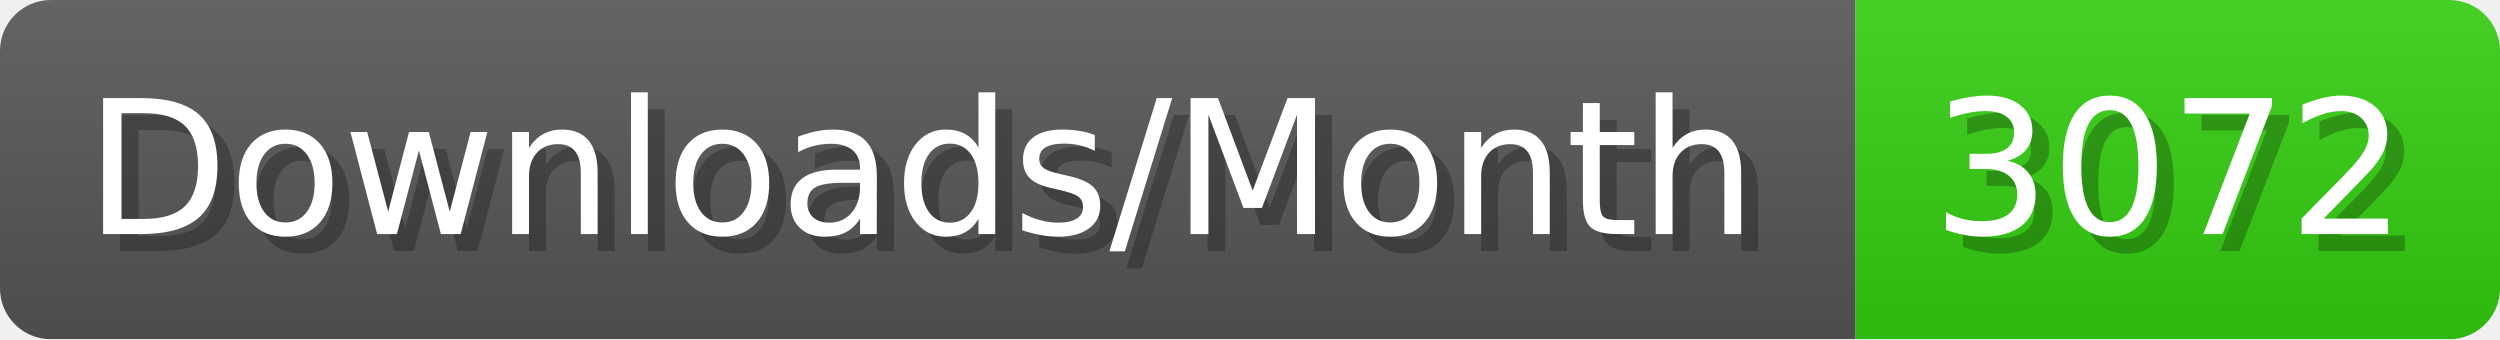
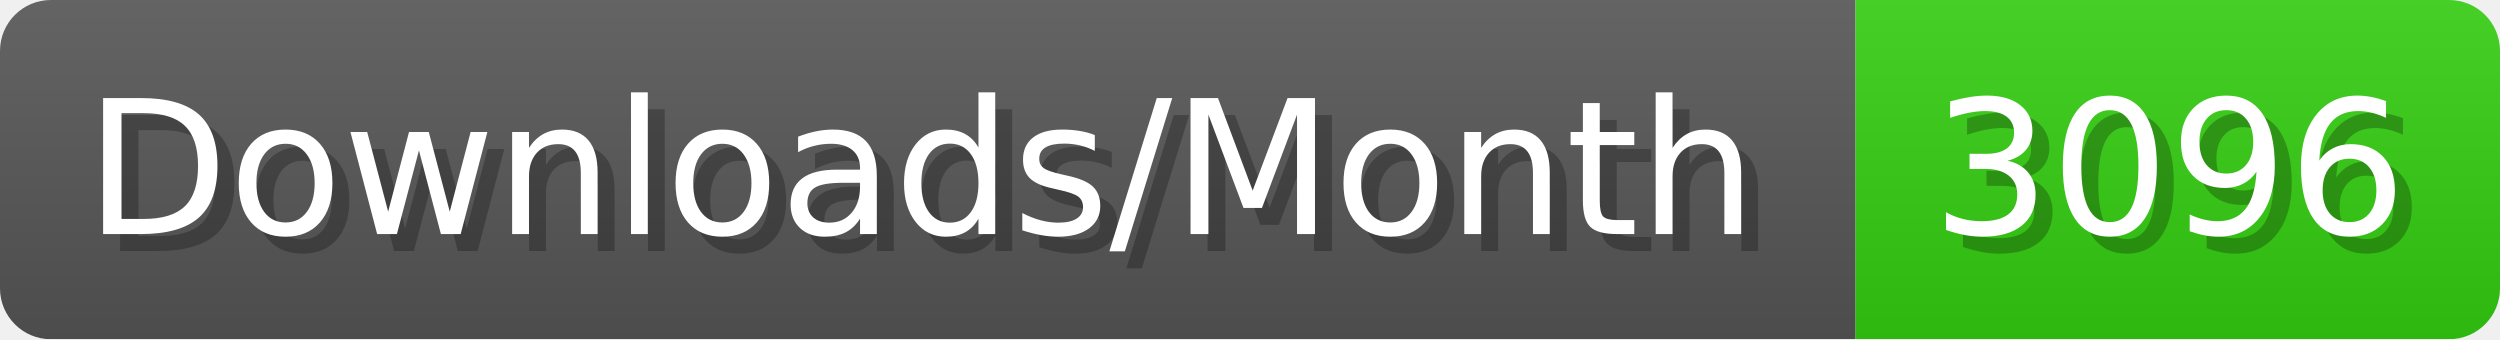
- <svg xmlns="http://www.w3.org/2000/svg" width="147.4" height="20" viewBox="0 0 1474 200" role="img" aria-label="Downloads/Month: 3072">
+ <svg xmlns="http://www.w3.org/2000/svg" width="147.4" height="20" viewBox="0 0 1474 200" role="img" aria-label="Downloads/Month: 3096">
  <linearGradient id="YlXUI" x2="0" y2="100%">
    <stop offset="0" stop-opacity=".1" stop-color="#EEE" />
    <stop offset="1" stop-opacity=".1" />
  </linearGradient>
  <mask id="JHhop">
    <rect width="1474" height="200" rx="30" fill="#FFF" />
  </mask>
  <g mask="url(#JHhop)">
    <rect width="1094" height="200" fill="#555" />
    <rect width="380" height="200" fill="#3C1" x="1094" />
    <rect width="1474" height="200" fill="url(#YlXUI)" />
  </g>
  <g aria-hidden="true" fill="#fff" text-anchor="start" font-family="Verdana,DejaVu Sans,sans-serif" font-size="110">
    <text x="60" y="148" textLength="994" fill="#000" opacity="0.25">Downloads/Month</text>
    <text x="50" y="138" textLength="994">Downloads/Month</text>
-     <text x="1149" y="148" textLength="280" fill="#000" opacity="0.25">3072</text>
-     <text x="1139" y="138" textLength="280">3072</text>
+     <text x="1149" y="148" textLength="280" fill="#000" opacity="0.25">3096</text>
+     <text x="1139" y="138" textLength="280">3096</text>
  </g>
</svg>
